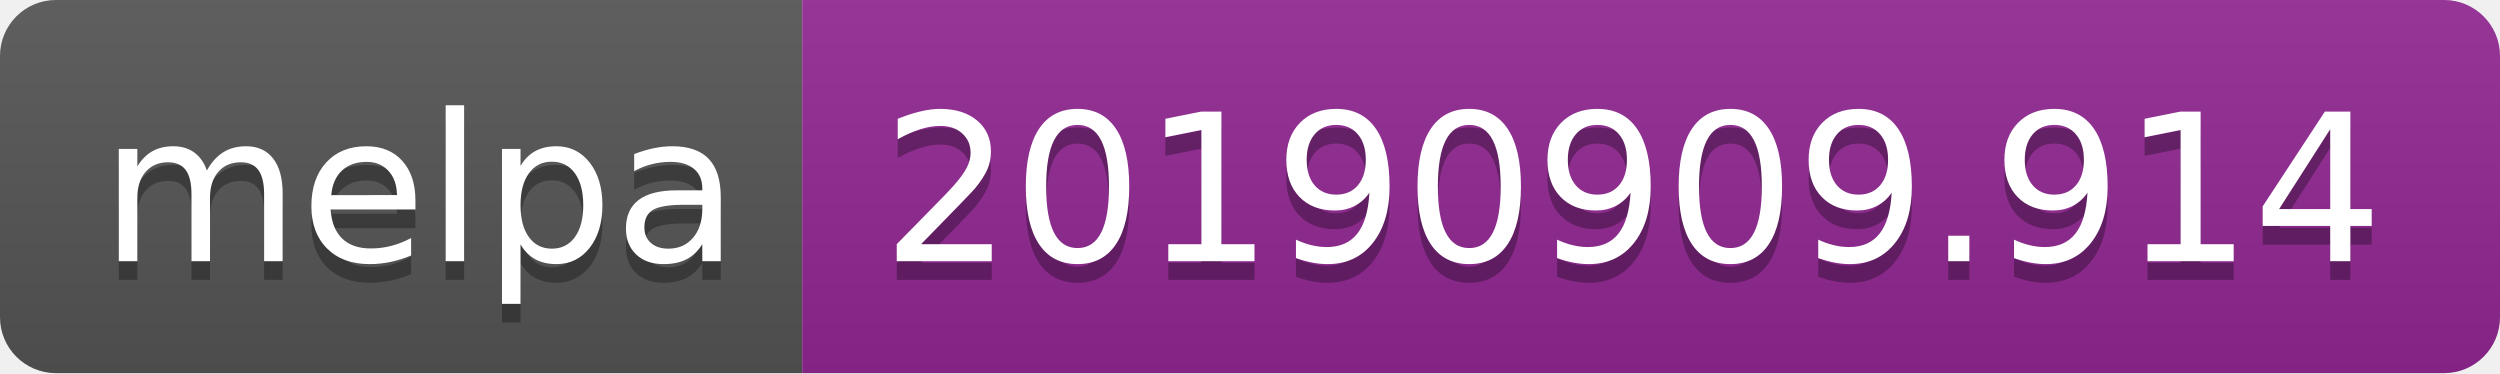
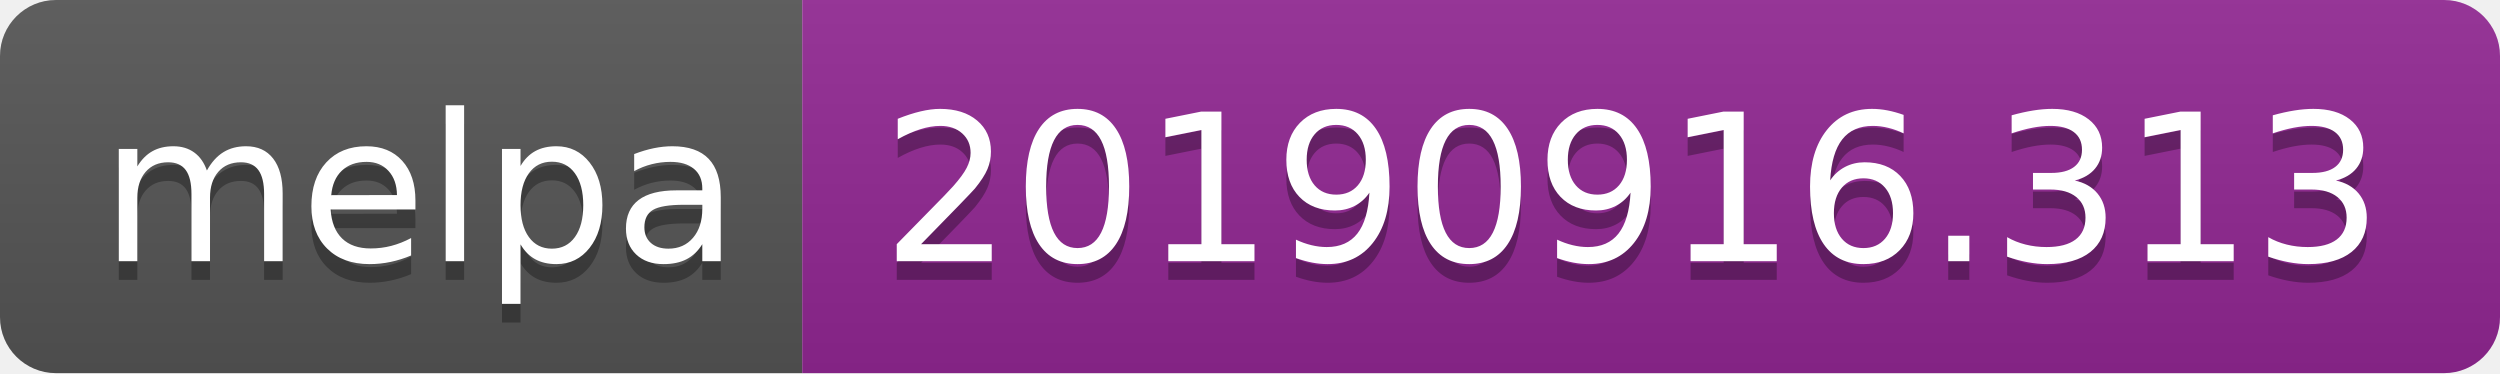
<svg xmlns="http://www.w3.org/2000/svg" width="134" height="20">
  <linearGradient id="b" x2="0" y2="100%">
    <stop offset="0" stop-color="#bbb" stop-opacity=".1" />
    <stop offset="1" stop-opacity=".1" />
  </linearGradient>
  <clipPath id="a">
    <rect width="134" height="20" rx="3" fill="#fff" />
  </clipPath>
  <g clip-path="url(#a)">
    <path fill="#555" d="M0 0h43v20H0z" />
    <path fill="#922793" d="M43 0h91v20H43z" />
    <path fill="url(#b)" d="M0 0h134v20H0z" />
  </g>
  <g fill="#fff" text-anchor="middle" font-family="DejaVu Sans,Verdana,Geneva,sans-serif" font-size="110">
    <text x="225" y="150" fill="#010101" fill-opacity=".3" transform="scale(.1)" textLength="330">melpa</text>
    <text x="225" y="140" transform="scale(.1)" textLength="330">melpa</text>
-     <text x="875" y="150" fill="#010101" fill-opacity=".3" transform="scale(.1)" textLength="810">20190909.914</text>
-     <text x="875" y="140" transform="scale(.1)" textLength="810">20190909.914</text>
+     <text x="875" y="150" fill="#010101" fill-opacity=".3" transform="scale(.1)" textLength="810">20190916.313</text>
+     <text x="875" y="140" transform="scale(.1)" textLength="810">20190916.313</text>
  </g>
</svg>
